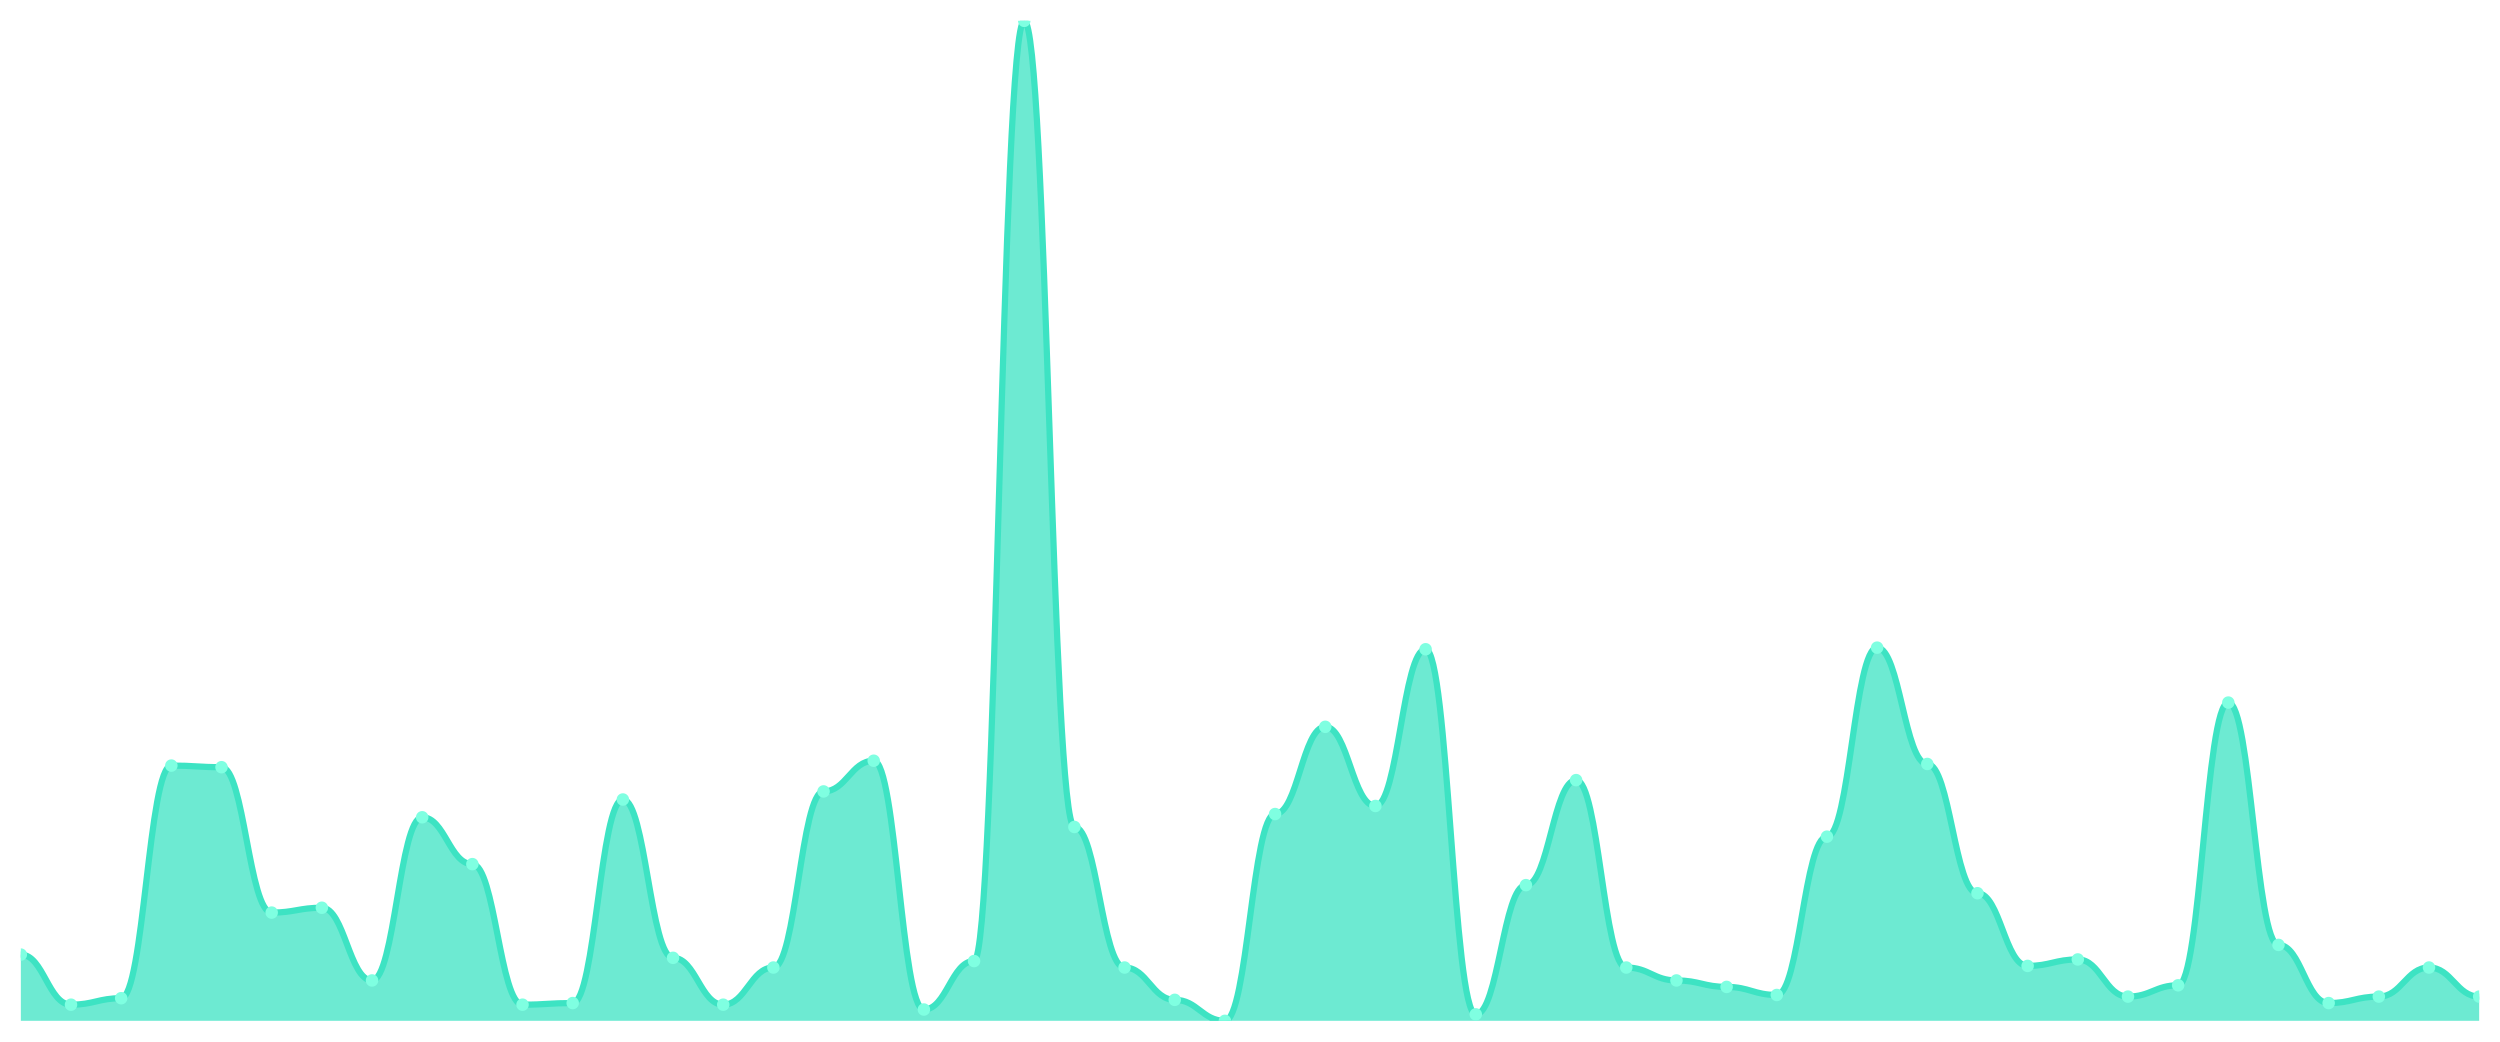
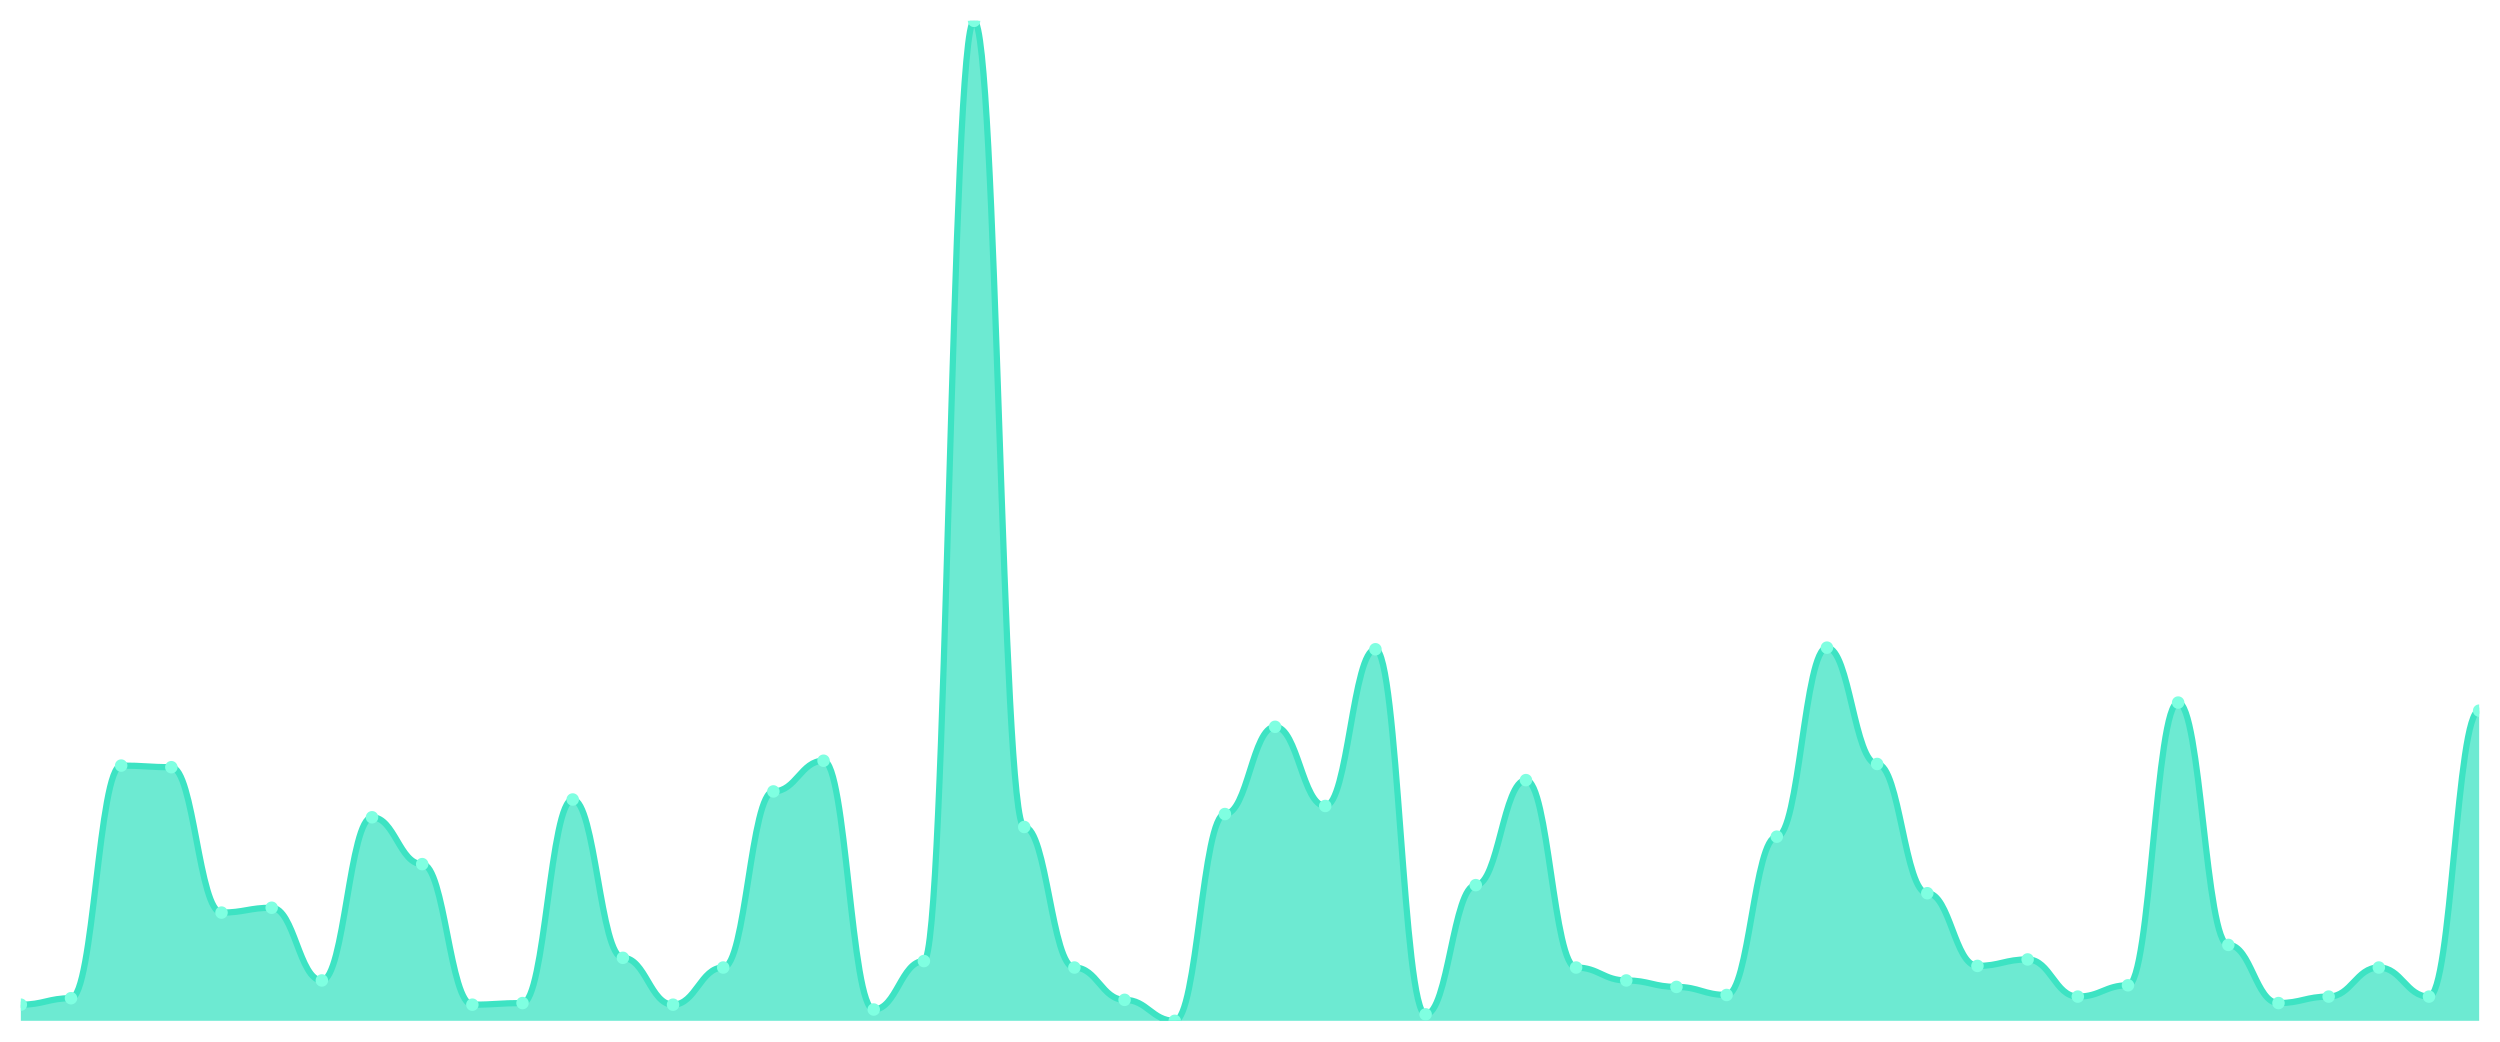
<svg xmlns="http://www.w3.org/2000/svg" viewBox="0 0 1200 500" width="1200" height="500">
  <defs>
    <clipPath id="c">
      <rect x="10" y="10" width="1180" height="480" />
    </clipPath>
  </defs>
  <rect width="1200" height="500" fill="none" />
  <g clip-path="url(#c)">
-     <path d="M 10,490 L 10,458.207 C 20.837,458.207 23.245,482.246 34.082,482.246 C 44.918,482.246 47.327,479.144 58.163,479.144 C 69,479.144 71.408,367.48 82.245,367.48 C 93.082,367.48 95.49,368.255 106.327,368.255 C 117.163,368.255 119.571,438.045 130.408,438.045 C 141.245,438.045 143.653,435.719 154.49,435.719 C 165.327,435.719 167.735,470.614 178.571,470.614 C 189.408,470.614 191.816,392.294 202.653,392.294 C 213.49,392.294 215.898,414.782 226.735,414.782 C 237.571,414.782 239.98,482.246 250.816,482.246 C 261.653,482.246 264.061,481.47 274.898,481.47 C 285.735,481.47 288.143,383.764 298.98,383.764 C 309.816,383.764 312.224,459.758 323.061,459.758 C 333.898,459.758 336.306,482.246 347.143,482.246 C 357.98,482.246 360.388,464.41 371.224,464.41 C 382.061,464.41 384.469,379.887 395.306,379.887 C 406.143,379.887 408.551,365.153 419.388,365.153 C 430.224,365.153 432.633,484.572 443.469,484.572 C 454.306,484.572 456.714,461.309 467.551,461.309 C 478.388,461.309 480.796,10 491.633,10 C 502.469,10 504.878,396.947 515.714,396.947 C 526.551,396.947 528.959,464.41 539.796,464.41 C 550.633,464.41 553.041,479.919 563.878,479.919 C 574.714,479.919 577.122,490 587.959,490 C 598.796,490 601.204,390.743 612.041,390.743 C 622.878,390.743 625.286,348.869 636.122,348.869 C 646.959,348.869 649.367,386.866 660.204,386.866 C 671.041,386.866 673.449,311.648 684.286,311.648 C 695.122,311.648 697.531,486.898 708.367,486.898 C 719.204,486.898 721.612,424.863 732.449,424.863 C 743.286,424.863 745.694,374.459 756.531,374.459 C 767.367,374.459 769.776,464.41 780.612,464.41 C 791.449,464.41 793.857,470.614 804.694,470.614 C 815.531,470.614 817.939,473.716 828.776,473.716 C 839.612,473.716 842.02,477.593 852.857,477.593 C 863.694,477.593 866.102,401.599 876.939,401.599 C 887.776,401.599 890.184,310.872 901.02,310.872 C 911.857,310.872 914.265,366.704 925.102,366.704 C 935.939,366.704 938.347,428.74 949.184,428.74 C 960.02,428.74 962.429,463.635 973.265,463.635 C 984.102,463.635 986.51,460.533 997.347,460.533 C 1008.184,460.533 1010.592,478.368 1021.429,478.368 C 1032.265,478.368 1034.673,472.94 1045.51,472.94 C 1056.347,472.94 1058.755,337.237 1069.592,337.237 C 1080.429,337.237 1082.837,453.554 1093.673,453.554 C 1104.51,453.554 1106.918,481.47 1117.755,481.47 C 1128.592,481.47 1131,478.368 1141.837,478.368 C 1152.673,478.368 1155.082,464.41 1165.918,464.41 C 1176.755,464.41 1179.163,478.368 1190,478.368 L 1190,490 Z" fill="rgba(61,227,195,0.75)" />
-     <path d="M 10,458.207 C 20.837,458.207 23.245,482.246 34.082,482.246 C 44.918,482.246 47.327,479.144 58.163,479.144 C 69,479.144 71.408,367.48 82.245,367.48 C 93.082,367.48 95.49,368.255 106.327,368.255 C 117.163,368.255 119.571,438.045 130.408,438.045 C 141.245,438.045 143.653,435.719 154.49,435.719 C 165.327,435.719 167.735,470.614 178.571,470.614 C 189.408,470.614 191.816,392.294 202.653,392.294 C 213.49,392.294 215.898,414.782 226.735,414.782 C 237.571,414.782 239.98,482.246 250.816,482.246 C 261.653,482.246 264.061,481.47 274.898,481.47 C 285.735,481.47 288.143,383.764 298.98,383.764 C 309.816,383.764 312.224,459.758 323.061,459.758 C 333.898,459.758 336.306,482.246 347.143,482.246 C 357.98,482.246 360.388,464.41 371.224,464.41 C 382.061,464.41 384.469,379.887 395.306,379.887 C 406.143,379.887 408.551,365.153 419.388,365.153 C 430.224,365.153 432.633,484.572 443.469,484.572 C 454.306,484.572 456.714,461.309 467.551,461.309 C 478.388,461.309 480.796,10 491.633,10 C 502.469,10 504.878,396.947 515.714,396.947 C 526.551,396.947 528.959,464.41 539.796,464.41 C 550.633,464.41 553.041,479.919 563.878,479.919 C 574.714,479.919 577.122,490 587.959,490 C 598.796,490 601.204,390.743 612.041,390.743 C 622.878,390.743 625.286,348.869 636.122,348.869 C 646.959,348.869 649.367,386.866 660.204,386.866 C 671.041,386.866 673.449,311.648 684.286,311.648 C 695.122,311.648 697.531,486.898 708.367,486.898 C 719.204,486.898 721.612,424.863 732.449,424.863 C 743.286,424.863 745.694,374.459 756.531,374.459 C 767.367,374.459 769.776,464.41 780.612,464.41 C 791.449,464.41 793.857,470.614 804.694,470.614 C 815.531,470.614 817.939,473.716 828.776,473.716 C 839.612,473.716 842.02,477.593 852.857,477.593 C 863.694,477.593 866.102,401.599 876.939,401.599 C 887.776,401.599 890.184,310.872 901.02,310.872 C 911.857,310.872 914.265,366.704 925.102,366.704 C 935.939,366.704 938.347,428.74 949.184,428.74 C 960.02,428.74 962.429,463.635 973.265,463.635 C 984.102,463.635 986.51,460.533 997.347,460.533 C 1008.184,460.533 1010.592,478.368 1021.429,478.368 C 1032.265,478.368 1034.673,472.94 1045.51,472.94 C 1056.347,472.94 1058.755,337.237 1069.592,337.237 C 1080.429,337.237 1082.837,453.554 1093.673,453.554 C 1104.51,453.554 1106.918,481.47 1117.755,481.47 C 1128.592,481.47 1131,478.368 1141.837,478.368 C 1152.673,478.368 1155.082,464.41 1165.918,464.41 C 1176.755,464.41 1179.163,478.368 1190,478.368" fill="none" stroke="#3de3c3" stroke-width="3" stroke-linecap="round" stroke-linejoin="round" />
-     <circle cx="10" cy="458.207" r="3" fill="#7fffe1" />
-     <circle cx="34.082" cy="482.246" r="3" fill="#7fffe1" />
-     <circle cx="58.163" cy="479.144" r="3" fill="#7fffe1" />
-     <circle cx="82.245" cy="367.48" r="3" fill="#7fffe1" />
-     <circle cx="106.327" cy="368.255" r="3" fill="#7fffe1" />
-     <circle cx="130.408" cy="438.045" r="3" fill="#7fffe1" />
-     <circle cx="154.49" cy="435.719" r="3" fill="#7fffe1" />
-     <circle cx="178.571" cy="470.614" r="3" fill="#7fffe1" />
-     <circle cx="202.653" cy="392.294" r="3" fill="#7fffe1" />
-     <circle cx="226.735" cy="414.782" r="3" fill="#7fffe1" />
-     <circle cx="250.816" cy="482.246" r="3" fill="#7fffe1" />
-     <circle cx="274.898" cy="481.47" r="3" fill="#7fffe1" />
-     <circle cx="298.98" cy="383.764" r="3" fill="#7fffe1" />
-     <circle cx="323.061" cy="459.758" r="3" fill="#7fffe1" />
-     <circle cx="347.143" cy="482.246" r="3" fill="#7fffe1" />
-     <circle cx="371.224" cy="464.41" r="3" fill="#7fffe1" />
-     <circle cx="395.306" cy="379.887" r="3" fill="#7fffe1" />
-     <circle cx="419.388" cy="365.153" r="3" fill="#7fffe1" />
-     <circle cx="443.469" cy="484.572" r="3" fill="#7fffe1" />
-     <circle cx="467.551" cy="461.309" r="3" fill="#7fffe1" />
-     <circle cx="491.633" cy="10" r="3" fill="#7fffe1" />
-     <circle cx="515.714" cy="396.947" r="3" fill="#7fffe1" />
-     <circle cx="539.796" cy="464.41" r="3" fill="#7fffe1" />
-     <circle cx="563.878" cy="479.919" r="3" fill="#7fffe1" />
-     <circle cx="587.959" cy="490" r="3" fill="#7fffe1" />
-     <circle cx="612.041" cy="390.743" r="3" fill="#7fffe1" />
-     <circle cx="636.122" cy="348.869" r="3" fill="#7fffe1" />
-     <circle cx="660.204" cy="386.866" r="3" fill="#7fffe1" />
-     <circle cx="684.286" cy="311.648" r="3" fill="#7fffe1" />
-     <circle cx="708.367" cy="486.898" r="3" fill="#7fffe1" />
-     <circle cx="732.449" cy="424.863" r="3" fill="#7fffe1" />
-     <circle cx="756.531" cy="374.459" r="3" fill="#7fffe1" />
-     <circle cx="780.612" cy="464.41" r="3" fill="#7fffe1" />
-     <circle cx="804.694" cy="470.614" r="3" fill="#7fffe1" />
-     <circle cx="828.776" cy="473.716" r="3" fill="#7fffe1" />
-     <circle cx="852.857" cy="477.593" r="3" fill="#7fffe1" />
-     <circle cx="876.939" cy="401.599" r="3" fill="#7fffe1" />
-     <circle cx="901.02" cy="310.872" r="3" fill="#7fffe1" />
-     <circle cx="925.102" cy="366.704" r="3" fill="#7fffe1" />
-     <circle cx="949.184" cy="428.74" r="3" fill="#7fffe1" />
-     <circle cx="973.265" cy="463.635" r="3" fill="#7fffe1" />
-     <circle cx="997.347" cy="460.533" r="3" fill="#7fffe1" />
-     <circle cx="1021.429" cy="478.368" r="3" fill="#7fffe1" />
-     <circle cx="1045.51" cy="472.94" r="3" fill="#7fffe1" />
-     <circle cx="1069.592" cy="337.237" r="3" fill="#7fffe1" />
-     <circle cx="1093.673" cy="453.554" r="3" fill="#7fffe1" />
-     <circle cx="1117.755" cy="481.47" r="3" fill="#7fffe1" />
-     <circle cx="1141.837" cy="478.368" r="3" fill="#7fffe1" />
-     <circle cx="1165.918" cy="464.41" r="3" fill="#7fffe1" />
-     <circle cx="1190" cy="478.368" r="3" fill="#7fffe1" />
+     <path d="M 10,490 L 10,482.246 C 20.837,482.246 23.245,479.144 34.082,479.144 C 44.918,479.144 47.327,367.48 58.163,367.48 C 69,367.48 71.408,368.255 82.245,368.255 C 93.082,368.255 95.49,438.045 106.327,438.045 C 117.163,438.045 119.571,435.719 130.408,435.719 C 141.245,435.719 143.653,470.614 154.49,470.614 C 165.327,470.614 167.735,392.294 178.571,392.294 C 189.408,392.294 191.816,414.782 202.653,414.782 C 213.49,414.782 215.898,482.246 226.735,482.246 C 237.571,482.246 239.98,481.47 250.816,481.47 C 261.653,481.47 264.061,383.764 274.898,383.764 C 285.735,383.764 288.143,459.758 298.98,459.758 C 309.816,459.758 312.224,482.246 323.061,482.246 C 333.898,482.246 336.306,464.41 347.143,464.41 C 357.98,464.41 360.388,379.887 371.224,379.887 C 382.061,379.887 384.469,365.153 395.306,365.153 C 406.143,365.153 408.551,484.572 419.388,484.572 C 430.224,484.572 432.633,461.309 443.469,461.309 C 454.306,461.309 456.714,10 467.551,10 C 478.388,10 480.796,396.947 491.633,396.947 C 502.469,396.947 504.878,464.41 515.714,464.41 C 526.551,464.41 528.959,479.919 539.796,479.919 C 550.633,479.919 553.041,490 563.878,490 C 574.714,490 577.122,390.743 587.959,390.743 C 598.796,390.743 601.204,348.869 612.041,348.869 C 622.878,348.869 625.286,386.866 636.122,386.866 C 646.959,386.866 649.367,311.648 660.204,311.648 C 671.041,311.648 673.449,486.898 684.286,486.898 C 695.122,486.898 697.531,424.863 708.367,424.863 C 719.204,424.863 721.612,374.459 732.449,374.459 C 743.286,374.459 745.694,464.41 756.531,464.41 C 767.367,464.41 769.776,470.614 780.612,470.614 C 791.449,470.614 793.857,473.716 804.694,473.716 C 815.531,473.716 817.939,477.593 828.776,477.593 C 839.612,477.593 842.02,401.599 852.857,401.599 C 863.694,401.599 866.102,310.872 876.939,310.872 C 887.776,310.872 890.184,366.704 901.02,366.704 C 911.857,366.704 914.265,428.74 925.102,428.74 C 935.939,428.74 938.347,463.635 949.184,463.635 C 960.02,463.635 962.429,460.533 973.265,460.533 C 984.102,460.533 986.51,478.368 997.347,478.368 C 1008.184,478.368 1010.592,472.94 1021.429,472.94 C 1032.265,472.94 1034.673,337.237 1045.51,337.237 C 1056.347,337.237 1058.755,453.554 1069.592,453.554 C 1080.429,453.554 1082.837,481.47 1093.673,481.47 C 1104.51,481.47 1106.918,478.368 1117.755,478.368 C 1128.592,478.368 1131,464.41 1141.837,464.41 C 1152.673,464.41 1155.082,478.368 1165.918,478.368 C 1176.755,478.368 1179.163,341.115 1190,341.115 L 1190,490 Z" fill="rgba(61,227,195,0.75)" />
+     <path d="M 10,482.246 C 20.837,482.246 23.245,479.144 34.082,479.144 C 44.918,479.144 47.327,367.48 58.163,367.48 C 69,367.48 71.408,368.255 82.245,368.255 C 93.082,368.255 95.49,438.045 106.327,438.045 C 117.163,438.045 119.571,435.719 130.408,435.719 C 141.245,435.719 143.653,470.614 154.49,470.614 C 165.327,470.614 167.735,392.294 178.571,392.294 C 189.408,392.294 191.816,414.782 202.653,414.782 C 213.49,414.782 215.898,482.246 226.735,482.246 C 237.571,482.246 239.98,481.47 250.816,481.47 C 261.653,481.47 264.061,383.764 274.898,383.764 C 285.735,383.764 288.143,459.758 298.98,459.758 C 309.816,459.758 312.224,482.246 323.061,482.246 C 333.898,482.246 336.306,464.41 347.143,464.41 C 357.98,464.41 360.388,379.887 371.224,379.887 C 382.061,379.887 384.469,365.153 395.306,365.153 C 406.143,365.153 408.551,484.572 419.388,484.572 C 430.224,484.572 432.633,461.309 443.469,461.309 C 454.306,461.309 456.714,10 467.551,10 C 478.388,10 480.796,396.947 491.633,396.947 C 502.469,396.947 504.878,464.41 515.714,464.41 C 526.551,464.41 528.959,479.919 539.796,479.919 C 550.633,479.919 553.041,490 563.878,490 C 574.714,490 577.122,390.743 587.959,390.743 C 598.796,390.743 601.204,348.869 612.041,348.869 C 622.878,348.869 625.286,386.866 636.122,386.866 C 646.959,386.866 649.367,311.648 660.204,311.648 C 671.041,311.648 673.449,486.898 684.286,486.898 C 695.122,486.898 697.531,424.863 708.367,424.863 C 719.204,424.863 721.612,374.459 732.449,374.459 C 743.286,374.459 745.694,464.41 756.531,464.41 C 767.367,464.41 769.776,470.614 780.612,470.614 C 791.449,470.614 793.857,473.716 804.694,473.716 C 815.531,473.716 817.939,477.593 828.776,477.593 C 839.612,477.593 842.02,401.599 852.857,401.599 C 863.694,401.599 866.102,310.872 876.939,310.872 C 887.776,310.872 890.184,366.704 901.02,366.704 C 911.857,366.704 914.265,428.74 925.102,428.74 C 935.939,428.74 938.347,463.635 949.184,463.635 C 960.02,463.635 962.429,460.533 973.265,460.533 C 984.102,460.533 986.51,478.368 997.347,478.368 C 1008.184,478.368 1010.592,472.94 1021.429,472.94 C 1032.265,472.94 1034.673,337.237 1045.51,337.237 C 1056.347,337.237 1058.755,453.554 1069.592,453.554 C 1080.429,453.554 1082.837,481.47 1093.673,481.47 C 1104.51,481.47 1106.918,478.368 1117.755,478.368 C 1128.592,478.368 1131,464.41 1141.837,464.41 C 1152.673,464.41 1155.082,478.368 1165.918,478.368 C 1176.755,478.368 1179.163,341.115 1190,341.115" fill="none" stroke="#3de3c3" stroke-width="3" stroke-linecap="round" stroke-linejoin="round" />
+     <circle cx="10" cy="482.246" r="3" fill="#7fffe1" />
+     <circle cx="34.082" cy="479.144" r="3" fill="#7fffe1" />
+     <circle cx="58.163" cy="367.48" r="3" fill="#7fffe1" />
+     <circle cx="82.245" cy="368.255" r="3" fill="#7fffe1" />
+     <circle cx="106.327" cy="438.045" r="3" fill="#7fffe1" />
+     <circle cx="130.408" cy="435.719" r="3" fill="#7fffe1" />
+     <circle cx="154.49" cy="470.614" r="3" fill="#7fffe1" />
+     <circle cx="178.571" cy="392.294" r="3" fill="#7fffe1" />
+     <circle cx="202.653" cy="414.782" r="3" fill="#7fffe1" />
+     <circle cx="226.735" cy="482.246" r="3" fill="#7fffe1" />
+     <circle cx="250.816" cy="481.47" r="3" fill="#7fffe1" />
+     <circle cx="274.898" cy="383.764" r="3" fill="#7fffe1" />
+     <circle cx="298.98" cy="459.758" r="3" fill="#7fffe1" />
+     <circle cx="323.061" cy="482.246" r="3" fill="#7fffe1" />
+     <circle cx="347.143" cy="464.41" r="3" fill="#7fffe1" />
+     <circle cx="371.224" cy="379.887" r="3" fill="#7fffe1" />
+     <circle cx="395.306" cy="365.153" r="3" fill="#7fffe1" />
+     <circle cx="419.388" cy="484.572" r="3" fill="#7fffe1" />
+     <circle cx="443.469" cy="461.309" r="3" fill="#7fffe1" />
+     <circle cx="467.551" cy="10" r="3" fill="#7fffe1" />
+     <circle cx="491.633" cy="396.947" r="3" fill="#7fffe1" />
+     <circle cx="515.714" cy="464.41" r="3" fill="#7fffe1" />
+     <circle cx="539.796" cy="479.919" r="3" fill="#7fffe1" />
+     <circle cx="563.878" cy="490" r="3" fill="#7fffe1" />
+     <circle cx="587.959" cy="390.743" r="3" fill="#7fffe1" />
+     <circle cx="612.041" cy="348.869" r="3" fill="#7fffe1" />
+     <circle cx="636.122" cy="386.866" r="3" fill="#7fffe1" />
+     <circle cx="660.204" cy="311.648" r="3" fill="#7fffe1" />
+     <circle cx="684.286" cy="486.898" r="3" fill="#7fffe1" />
+     <circle cx="708.367" cy="424.863" r="3" fill="#7fffe1" />
+     <circle cx="732.449" cy="374.459" r="3" fill="#7fffe1" />
+     <circle cx="756.531" cy="464.41" r="3" fill="#7fffe1" />
+     <circle cx="780.612" cy="470.614" r="3" fill="#7fffe1" />
+     <circle cx="804.694" cy="473.716" r="3" fill="#7fffe1" />
+     <circle cx="828.776" cy="477.593" r="3" fill="#7fffe1" />
+     <circle cx="852.857" cy="401.599" r="3" fill="#7fffe1" />
+     <circle cx="876.939" cy="310.872" r="3" fill="#7fffe1" />
+     <circle cx="901.02" cy="366.704" r="3" fill="#7fffe1" />
+     <circle cx="925.102" cy="428.74" r="3" fill="#7fffe1" />
+     <circle cx="949.184" cy="463.635" r="3" fill="#7fffe1" />
+     <circle cx="973.265" cy="460.533" r="3" fill="#7fffe1" />
+     <circle cx="997.347" cy="478.368" r="3" fill="#7fffe1" />
+     <circle cx="1021.429" cy="472.94" r="3" fill="#7fffe1" />
+     <circle cx="1045.51" cy="337.237" r="3" fill="#7fffe1" />
+     <circle cx="1069.592" cy="453.554" r="3" fill="#7fffe1" />
+     <circle cx="1093.673" cy="481.47" r="3" fill="#7fffe1" />
+     <circle cx="1117.755" cy="478.368" r="3" fill="#7fffe1" />
+     <circle cx="1141.837" cy="464.41" r="3" fill="#7fffe1" />
+     <circle cx="1165.918" cy="478.368" r="3" fill="#7fffe1" />
+     <circle cx="1190" cy="341.115" r="3" fill="#7fffe1" />
  </g>
</svg>
